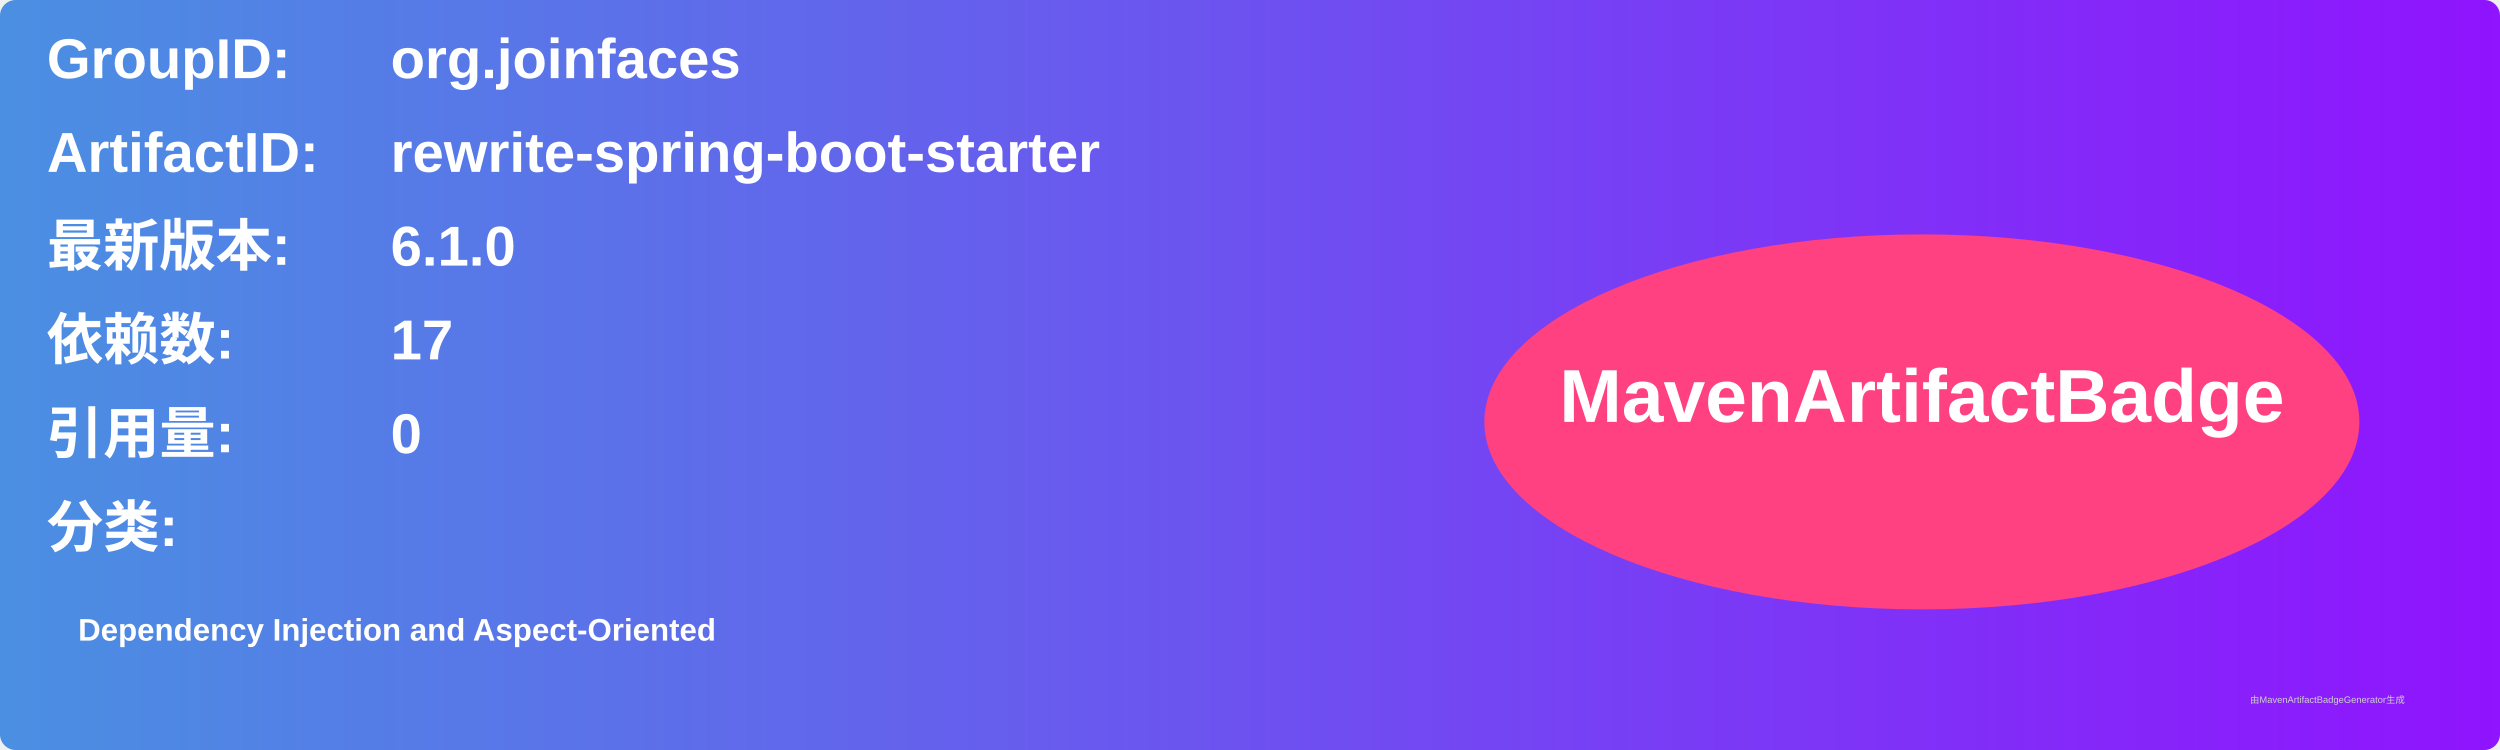
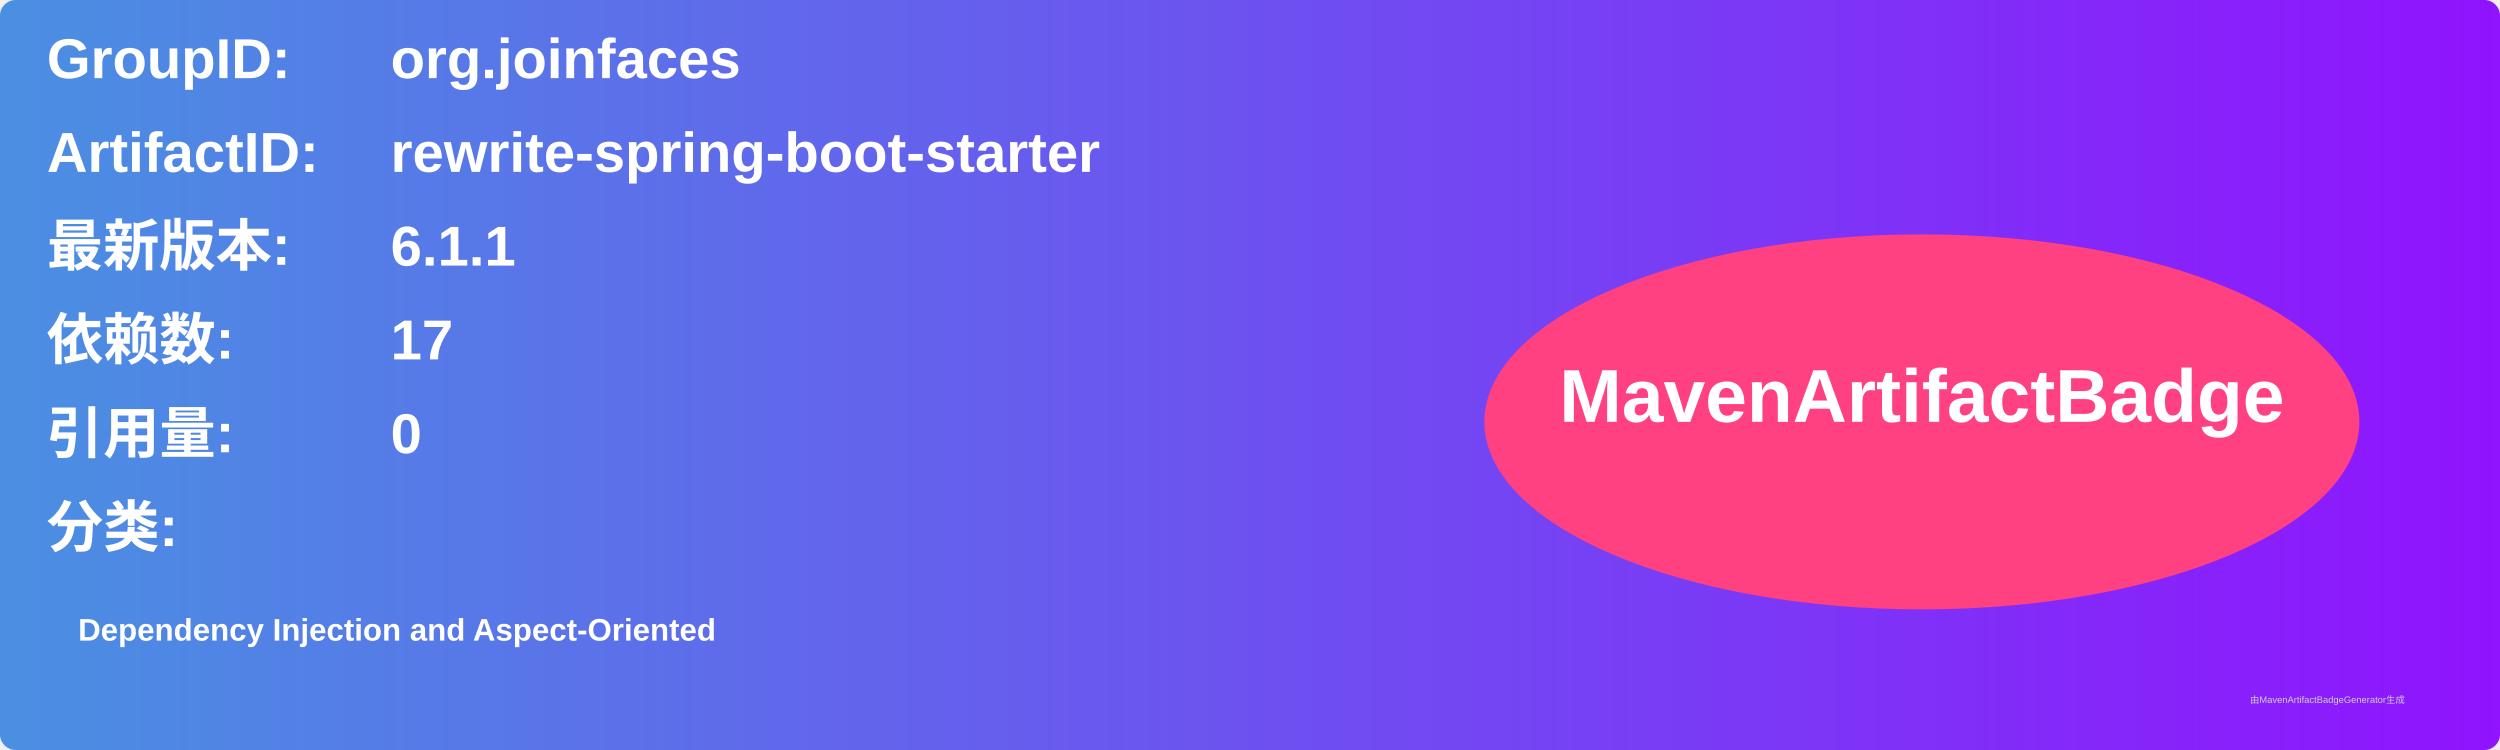
<svg xmlns="http://www.w3.org/2000/svg" width="800" height="240" viewBox="0 0 800 240">
  <linearGradient id="grad" x1="0%" y1="0%" x2="100%" y2="0%">
    <stop offset="0%" stop-color="#4a90e2" />
    <stop offset="100%" stop-color="#9013fe" />
  </linearGradient>
  <rect width="100%" height="100%" rx="5" ry="5" fill="url(#grad)" />
  <g transform="translate(15, 15)">
    <text x="0" y="10" font-family="Arial" font-size="18" fill="white" font-weight="bold" width="260">GroupID:</text>
    <text x="110" y="10" font-family="Arial" font-size="18" fill="white" font-weight="bold" width="460">org.joinfaces</text>
    <text x="0" y="40" font-family="Arial" font-size="18" fill="white" font-weight="bold" width="260">ArtifactID:</text>
    <text x="110" y="40" font-family="Arial" font-size="18" fill="white" font-weight="bold" width="460">rewrite-spring-boot-starter</text>
    <text x="0" y="70" font-family="Arial" font-size="18" fill="white" font-weight="bold">最新版本:</text>
    <text x="110" y="70" font-family="Arial" font-size="18" fill="white" font-weight="bold">
-       <tspan font-weight="bold">6.1.0</tspan>
+       <tspan font-weight="bold">6.1.1</tspan>
    </text>
    <text x="0" y="100" font-family="Arial" font-size="18" fill="white" font-weight="bold">依赖数: </text>
    <text x="110" y="100" font-family="Arial" font-size="18" fill="white">
      <tspan font-weight="bold">17</tspan>
    </text>
    <text x="0" y="130" font-family="Arial" font-size="18" fill="white" font-weight="bold">引用量: </text>
    <text x="110" y="130" font-family="Arial" font-size="18" fill="white">
      <tspan font-weight="bold">0</tspan>
    </text>
    <text x="0" y="160" font-family="Arial" font-size="18" fill="white" font-weight="bold">分类:</text>
    <text x="10" y="190" font-family="Arial" font-size="10" fill="white">
      <tspan font-weight="bold">Dependency Injection and Aspect-Oriented</tspan>
    </text>
    <ellipse cx="600" cy="120" rx="140" ry="60" fill="#ff4081" />
    <text x="600" y="120" text-anchor="middle" font-family="Arial" font-size="24" fill="white" font-weight="bold">MavenArtifactBadge</text>
  </g>
  <text x="720" y="225" font-family="Arial" font-size="3" fill="#d0d0d0">由MavenArtifactBadgeGenerator生成</text>
</svg>
